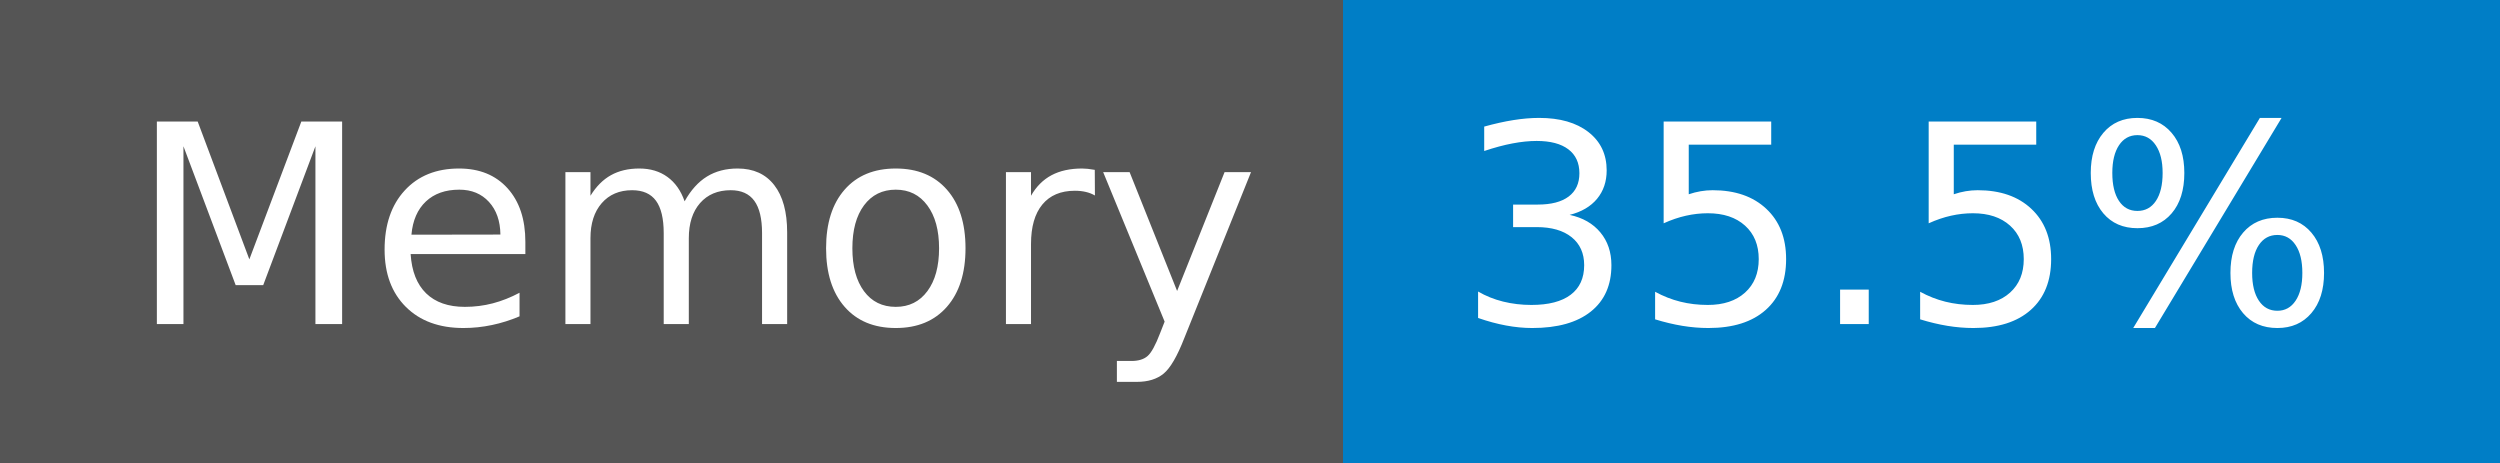
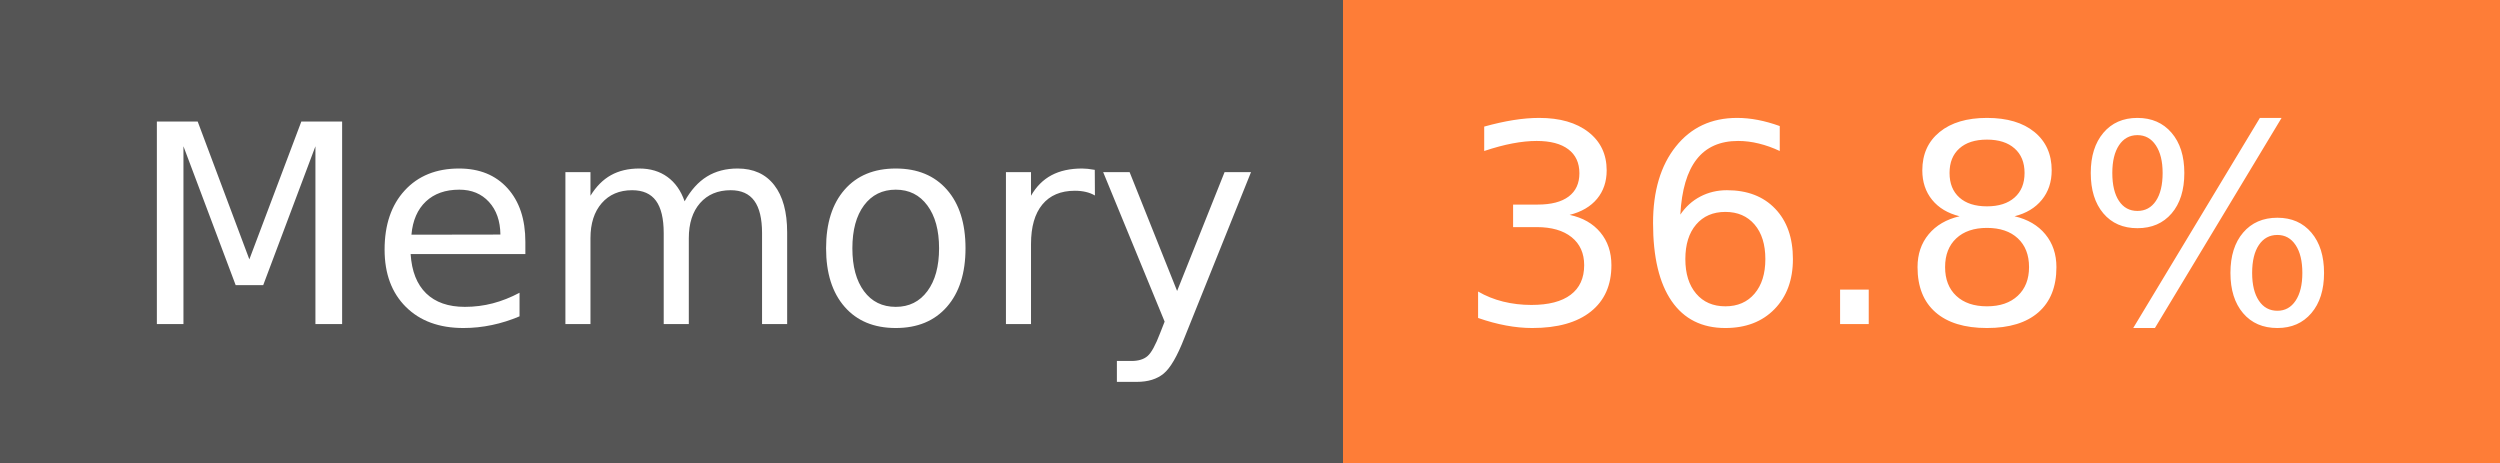
- <svg xmlns="http://www.w3.org/2000/svg" width="108" height="20" role="img" aria-label="Memory: 35.5%">
+ <svg xmlns="http://www.w3.org/2000/svg" width="108" height="20" role="img" aria-label="Memory: 36.8%">
  <g shape-rendering="crispEdges">
    <rect width="58" height="20" fill="#555" />
-     <rect x="58" width="50" height="20" fill="#007ec6" />
+     <rect x="58" width="50" height="20" fill="#fe7d37" />
  </g>
  <g fill="#fff" text-anchor="middle" font-family="Verdana,Geneva,DejaVu Sans,sans-serif" text-rendering="geometricPrecision" font-size="120">
    <text x="300" y="140" transform="scale(.1)" fill="#fff" textLength="466">Memory</text>
-     <text x="820" y="140" transform="scale(.1)" fill="#fff" textLength="390">35.5%</text>
+     <text x="820" y="140" transform="scale(.1)" fill="#fff" textLength="390">36.8%</text>
  </g>
</svg>
